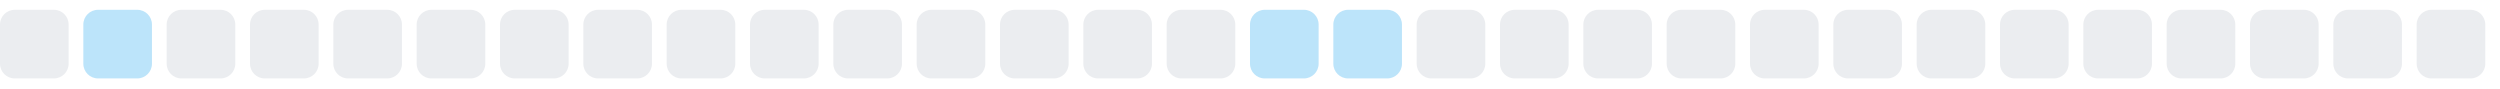
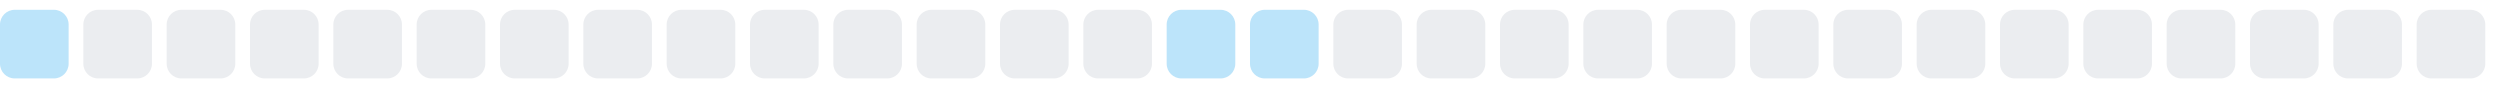
<svg xmlns="http://www.w3.org/2000/svg" width="255" height="9">
  <style>
        .level0 { fill: #ebedf0; }
        .level1 { fill: #bce4fa; }
        .level2 { fill: #75c7f7; }
        .level3 { fill: #30a9f2; }
        .level4 { fill: #008ee6; }
        @media (prefers-color-scheme: dark) {
          .level0 { fill: #161b22; }
          .level1 { fill: #0b3b5c; }
          .level2 { fill: #0a6299; }
          .level3 { fill: #008ee6; }
          .level4 { fill: #5bc4ff; }
        }
      </style>
-   <rect x="0.0" y="1" width="7" height="7" rx="1.5" ry="1.5" class="level0" />
-   <rect x="8.5" y="1" width="7" height="7" rx="1.5" ry="1.5" class="level1" />
+   <rect x="0.0" y="1" width="7" height="7" rx="1.5" ry="1.5" class="level1" />
+   <rect x="8.5" y="1" width="7" height="7" rx="1.5" ry="1.5" class="level0" />
  <rect x="17.0" y="1" width="7" height="7" rx="1.5" ry="1.5" class="level0" />
  <rect x="25.5" y="1" width="7" height="7" rx="1.5" ry="1.5" class="level0" />
  <rect x="34.0" y="1" width="7" height="7" rx="1.5" ry="1.5" class="level0" />
  <rect x="42.5" y="1" width="7" height="7" rx="1.5" ry="1.5" class="level0" />
  <rect x="51.0" y="1" width="7" height="7" rx="1.5" ry="1.5" class="level0" />
  <rect x="59.5" y="1" width="7" height="7" rx="1.5" ry="1.5" class="level0" />
  <rect x="68.0" y="1" width="7" height="7" rx="1.5" ry="1.5" class="level0" />
  <rect x="76.5" y="1" width="7" height="7" rx="1.5" ry="1.5" class="level0" />
  <rect x="85.0" y="1" width="7" height="7" rx="1.5" ry="1.5" class="level0" />
  <rect x="93.5" y="1" width="7" height="7" rx="1.5" ry="1.5" class="level0" />
  <rect x="102.0" y="1" width="7" height="7" rx="1.5" ry="1.5" class="level0" />
  <rect x="110.5" y="1" width="7" height="7" rx="1.5" ry="1.5" class="level0" />
-   <rect x="119.0" y="1" width="7" height="7" rx="1.5" ry="1.5" class="level0" />
+   <rect x="119.0" y="1" width="7" height="7" rx="1.5" ry="1.5" class="level1" />
  <rect x="127.5" y="1" width="7" height="7" rx="1.5" ry="1.5" class="level1" />
-   <rect x="136.0" y="1" width="7" height="7" rx="1.5" ry="1.5" class="level1" />
+   <rect x="136.0" y="1" width="7" height="7" rx="1.5" ry="1.5" class="level0" />
  <rect x="144.5" y="1" width="7" height="7" rx="1.5" ry="1.5" class="level0" />
  <rect x="153.0" y="1" width="7" height="7" rx="1.5" ry="1.5" class="level0" />
  <rect x="161.5" y="1" width="7" height="7" rx="1.5" ry="1.5" class="level0" />
  <rect x="170.0" y="1" width="7" height="7" rx="1.5" ry="1.5" class="level0" />
  <rect x="178.5" y="1" width="7" height="7" rx="1.5" ry="1.5" class="level0" />
  <rect x="187.0" y="1" width="7" height="7" rx="1.5" ry="1.5" class="level0" />
  <rect x="195.5" y="1" width="7" height="7" rx="1.5" ry="1.5" class="level0" />
  <rect x="204.0" y="1" width="7" height="7" rx="1.5" ry="1.5" class="level0" />
  <rect x="212.5" y="1" width="7" height="7" rx="1.5" ry="1.5" class="level0" />
  <rect x="221.0" y="1" width="7" height="7" rx="1.5" ry="1.5" class="level0" />
  <rect x="229.5" y="1" width="7" height="7" rx="1.5" ry="1.5" class="level0" />
  <rect x="238.0" y="1" width="7" height="7" rx="1.5" ry="1.5" class="level0" />
  <rect x="246.5" y="1" width="7" height="7" rx="1.5" ry="1.5" class="level0" />
</svg>
